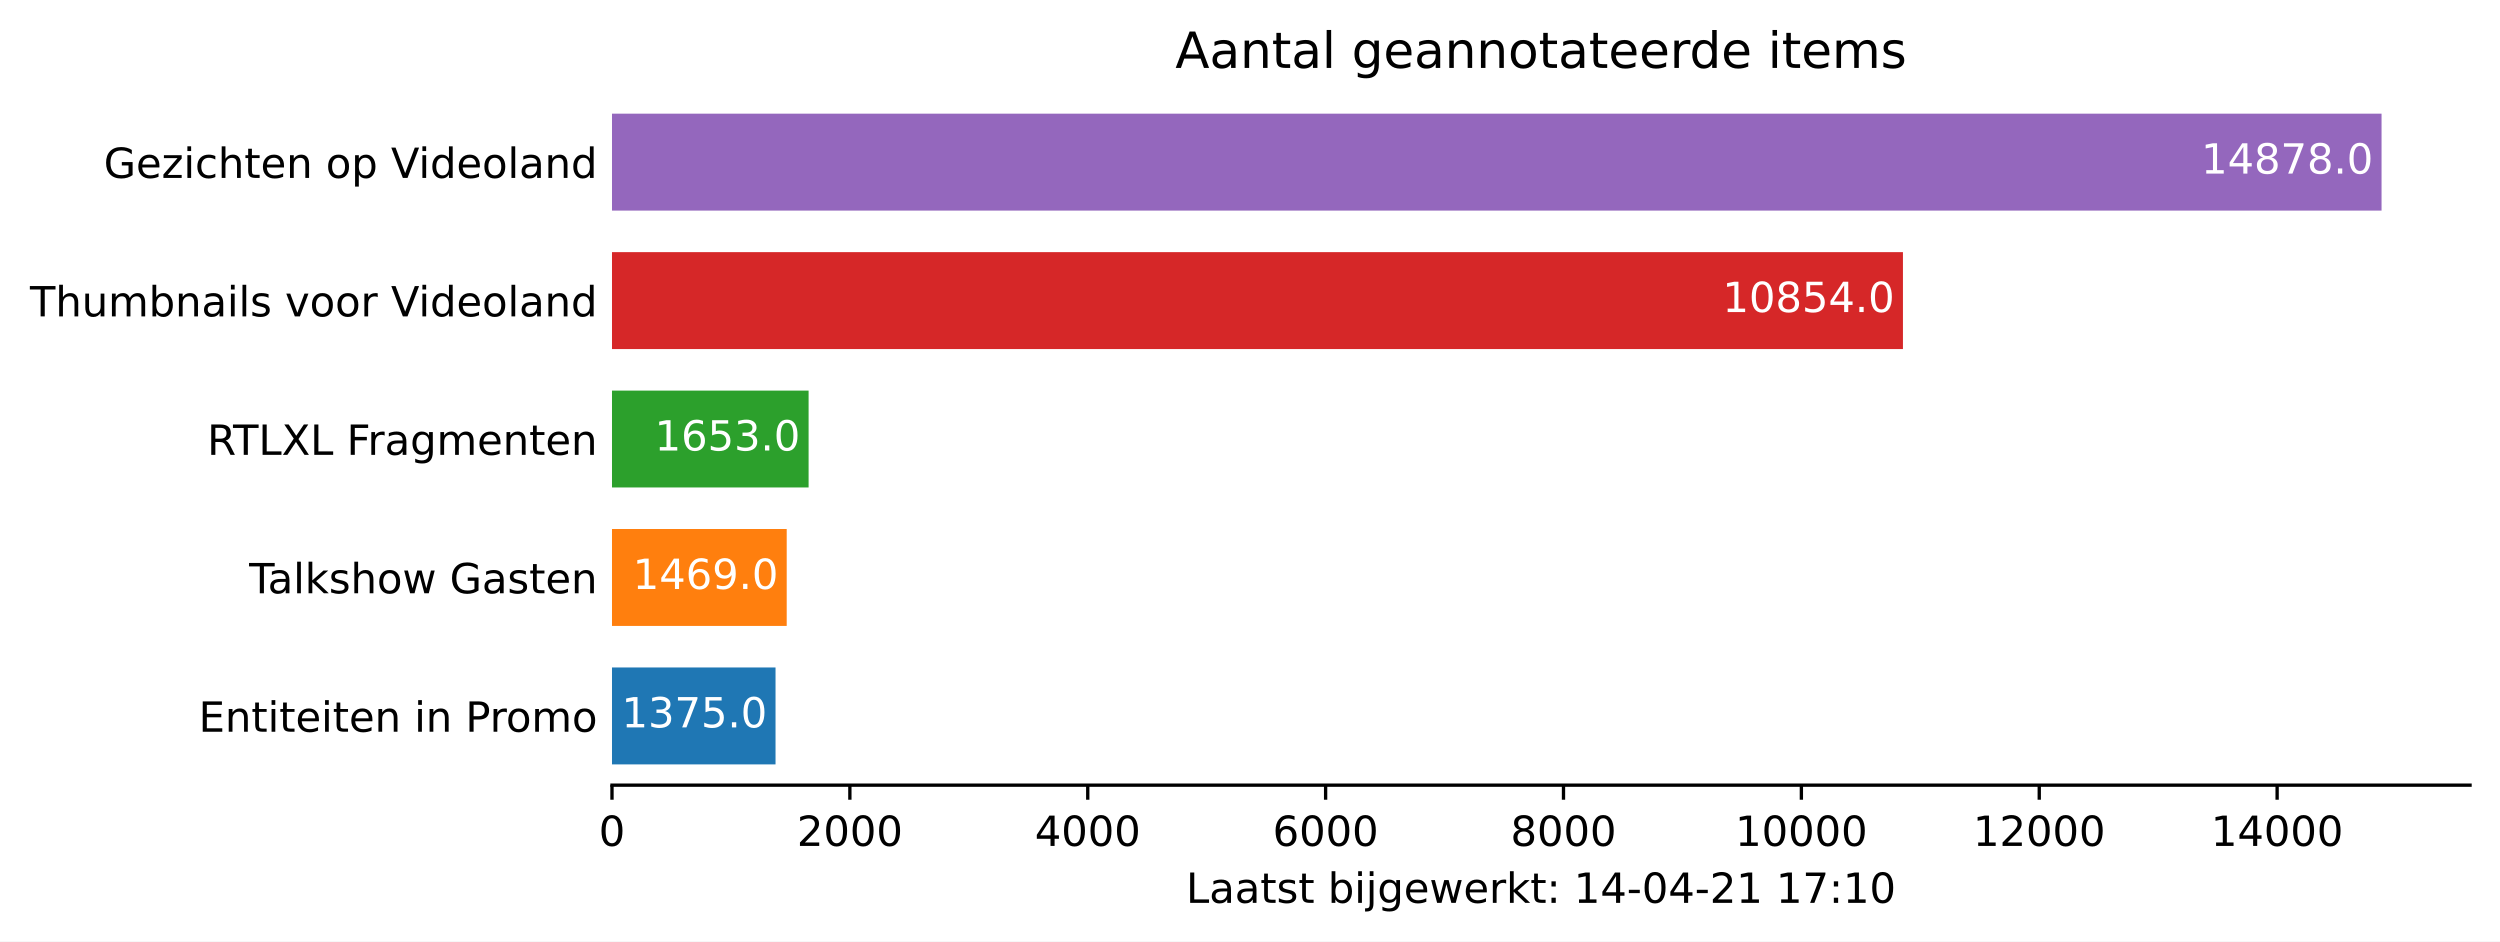
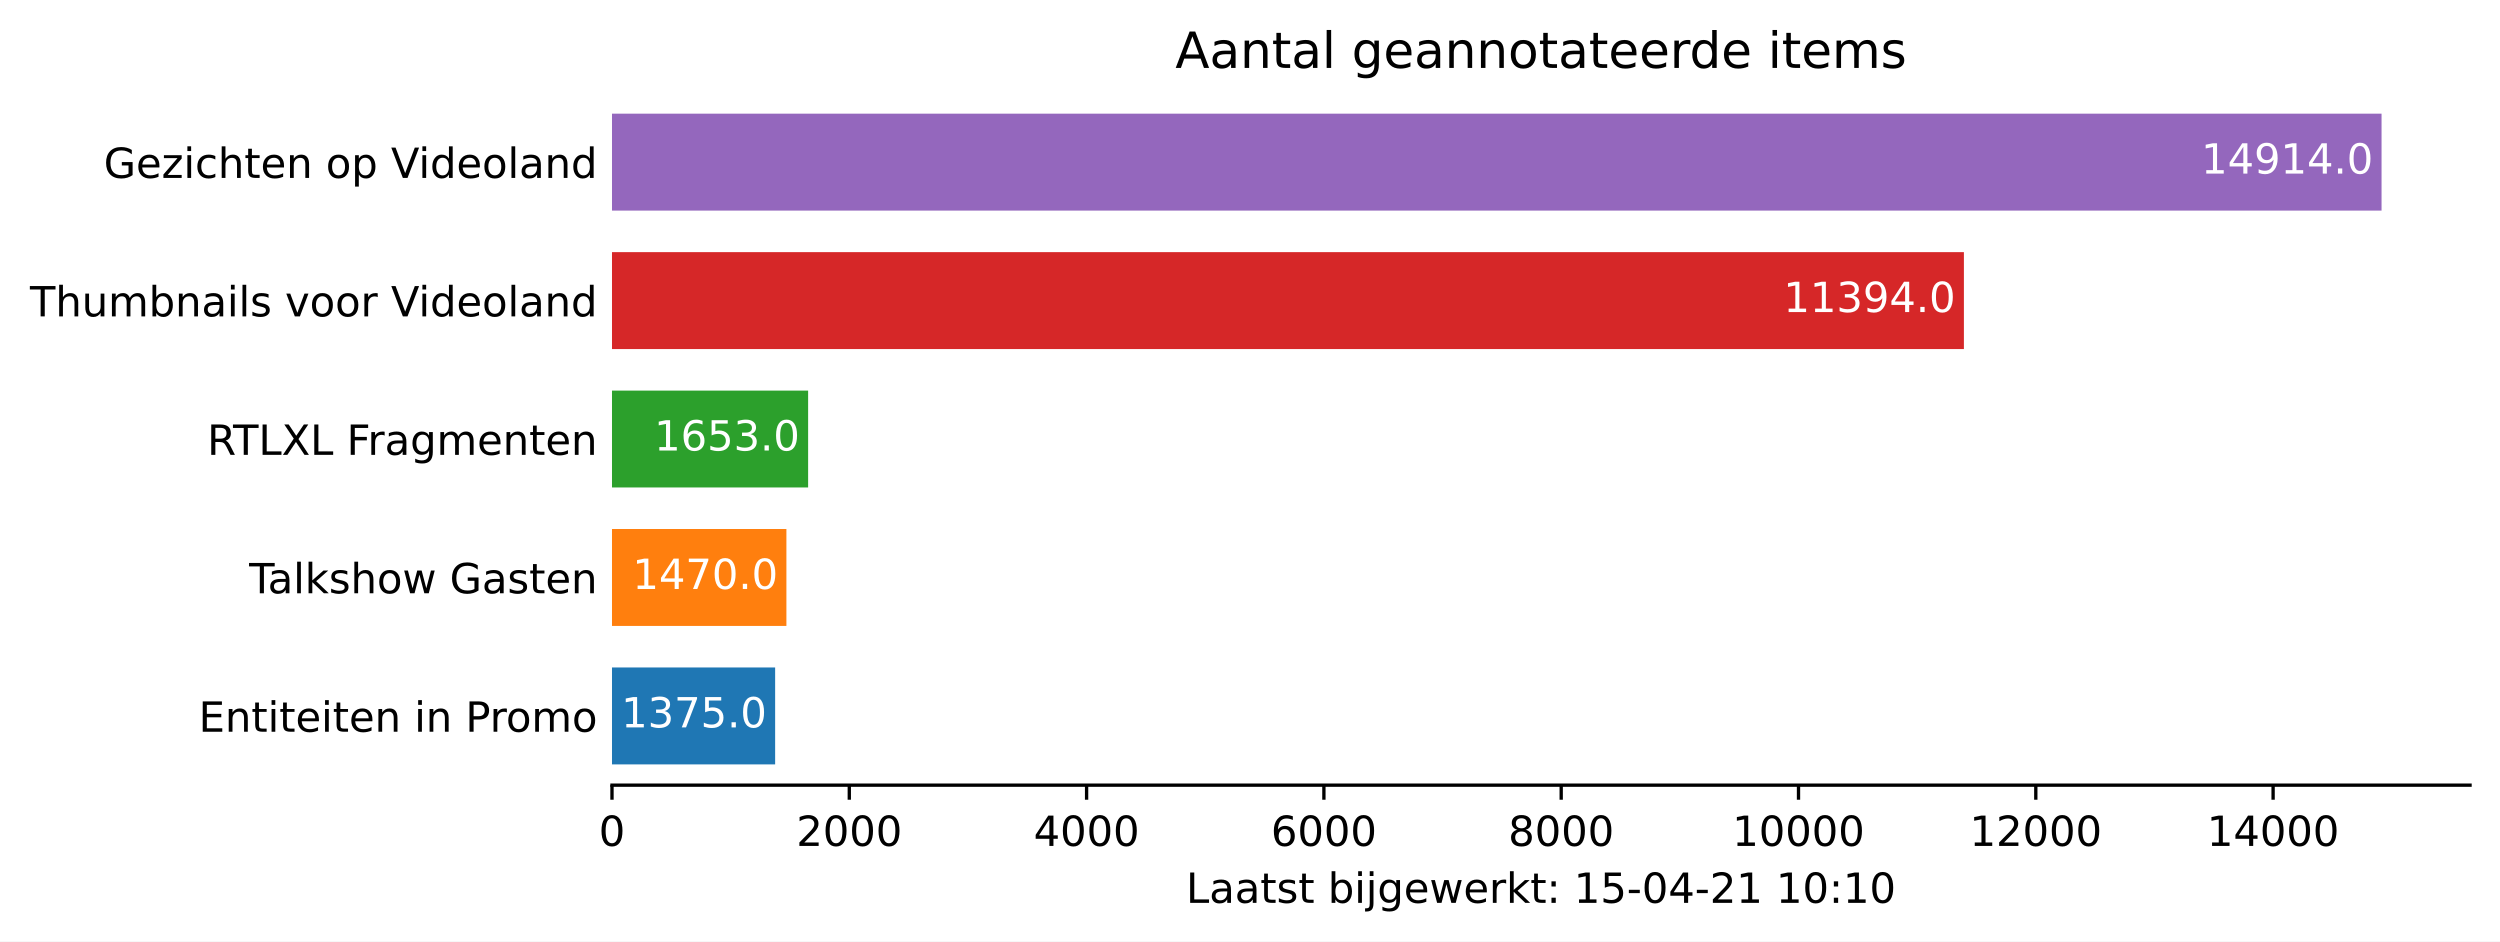
<svg xmlns="http://www.w3.org/2000/svg" xmlns:xlink="http://www.w3.org/1999/xlink" height="226.194pt" version="1.1" viewBox="0 0 600.633 226.194" width="600.633pt">
  <defs>
    <style type="text/css">*{stroke-linecap:butt;stroke-linejoin:round;}</style>
  </defs>
  <g id="figure_1">
    <g id="patch_1">
      <path d="M 0 226.194  L 600.633 226.194  L 600.633 0  L 0 0  z " style="fill:#ffffff;" />
    </g>
    <g id="axes_1">
      <g id="patch_2">
        <path d="M 147.033 188.638  L 593.433 188.638  L 593.433 22.318  L 147.033 22.318  z " style="fill:#ffffff;" />
      </g>
      <g id="patch_3">
-         <path clip-path="url(#p21ecd8b8d4)" d="M 147.033 183.649  L 186.324 183.649  L 186.324 160.364  L 147.033 160.364  z " style="fill:#1f77b4;" />
+         <path clip-path="url(#pf806c09d42)" d="M 147.033 183.649  L 186.229 183.649  L 186.229 160.364  L 147.033 160.364  z " style="fill:#1f77b4;" />
      </g>
      <g id="patch_4">
-         <path clip-path="url(#p21ecd8b8d4)" d="M 147.033 150.385  L 189.01 150.385  L 189.01 127.1  L 147.033 127.1  z " style="fill:#ff7f0e;" />
+         <path clip-path="url(#pf806c09d42)" d="M 147.033 150.385  L 188.937 150.385  L 188.937 127.1  L 147.033 127.1  z " style="fill:#ff7f0e;" />
      </g>
      <g id="patch_5">
-         <path clip-path="url(#p21ecd8b8d4)" d="M 147.033 117.121  L 194.268 117.121  L 194.268 93.836  L 147.033 93.836  z " style="fill:#2ca02c;" />
+         <path clip-path="url(#pf806c09d42)" d="M 147.033 117.121  L 194.154 117.121  L 194.154 93.836  L 147.033 93.836  z " style="fill:#2ca02c;" />
      </g>
      <g id="patch_6">
-         <path clip-path="url(#p21ecd8b8d4)" d="M 147.033 83.857  L 457.189 83.857  L 457.189 60.572  L 147.033 60.572  z " style="fill:#d62728;" />
+         <path clip-path="url(#pf806c09d42)" d="M 147.033 83.857  L 471.834 83.857  L 471.834 60.572  L 147.033 60.572  z " style="fill:#d62728;" />
      </g>
      <g id="patch_7">
-         <path clip-path="url(#p21ecd8b8d4)" d="M 147.033 50.593  L 572.176 50.593  L 572.176 27.308  L 147.033 27.308  z " style="fill:#9467bd;" />
+         <path clip-path="url(#pf806c09d42)" d="M 147.033 50.593  L 572.176 50.593  L 572.176 27.308  L 147.033 27.308  z " style="fill:#9467bd;" />
      </g>
      <g id="matplotlib.axis_1">
        <g id="xtick_1">
          <g id="line2d_1">
            <defs>
-               <path d="M 0 0  L 0 3.5  " id="m83a6c40f41" style="stroke:#000000;stroke-width:0.8;" />
+               <path d="M 0 0  L 0 3.5  " id="m2cb1a2b29f" style="stroke:#000000;stroke-width:0.8;" />
            </defs>
            <g>
-               <use style="stroke:#000000;stroke-width:0.8;" x="147.033" xlink:href="#m83a6c40f41" y="188.638" />
+               <use style="stroke:#000000;stroke-width:0.8;" x="147.033" xlink:href="#m2cb1a2b29f" y="188.638" />
            </g>
          </g>
          <g id="text_1">
            <g transform="translate(143.8516 203.2366)scale(0.1 -0.1)">
              <defs>
                <path d="M 2034 4250  Q 1547 4250 1301 3770  Q 1056 3291 1056 2328  Q 1056 1369 1301 889  Q 1547 409 2034 409  Q 2525 409 2770 889  Q 3016 1369 3016 2328  Q 3016 3291 2770 3770  Q 2525 4250 2034 4250  z M 2034 4750  Q 2819 4750 3233 4129  Q 3647 3509 3647 2328  Q 3647 1150 3233 529  Q 2819 -91 2034 -91  Q 1250 -91 836 529  Q 422 1150 422 2328  Q 422 3509 836 4129  Q 1250 4750 2034 4750  z " id="DejaVuSans-30" transform="scale(0.015625)" />
              </defs>
              <use xlink:href="#DejaVuSans-30" />
            </g>
          </g>
        </g>
        <g id="xtick_2">
          <g id="line2d_2">
            <g>
-               <use style="stroke:#000000;stroke-width:0.8;" x="204.183" xlink:href="#m83a6c40f41" y="188.638" />
+               <use style="stroke:#000000;stroke-width:0.8;" x="204.045" xlink:href="#m2cb1a2b29f" y="188.638" />
            </g>
          </g>
          <g id="text_2">
-             <g transform="translate(191.4584 203.2366)scale(0.1 -0.1)">
+             <g transform="translate(191.3204 203.2366)scale(0.1 -0.1)">
              <defs>
                <path d="M 1228 531  L 3431 531  L 3431 0  L 469 0  L 469 531  Q 828 903 1448 1529  Q 2069 2156 2228 2338  Q 2531 2678 2651 2914  Q 2772 3150 2772 3378  Q 2772 3750 2511 3984  Q 2250 4219 1831 4219  Q 1534 4219 1204 4116  Q 875 4013 500 3803  L 500 4441  Q 881 4594 1212 4672  Q 1544 4750 1819 4750  Q 2544 4750 2975 4387  Q 3406 4025 3406 3419  Q 3406 3131 3298 2873  Q 3191 2616 2906 2266  Q 2828 2175 2409 1742  Q 1991 1309 1228 531  z " id="DejaVuSans-32" transform="scale(0.015625)" />
              </defs>
              <use xlink:href="#DejaVuSans-32" />
              <use x="63.623" xlink:href="#DejaVuSans-30" />
              <use x="127.246" xlink:href="#DejaVuSans-30" />
              <use x="190.869" xlink:href="#DejaVuSans-30" />
            </g>
          </g>
        </g>
        <g id="xtick_3">
          <g id="line2d_3">
            <g>
-               <use style="stroke:#000000;stroke-width:0.8;" x="261.334" xlink:href="#m83a6c40f41" y="188.638" />
+               <use style="stroke:#000000;stroke-width:0.8;" x="261.058" xlink:href="#m2cb1a2b29f" y="188.638" />
            </g>
          </g>
          <g id="text_3">
-             <g transform="translate(248.6089 203.2366)scale(0.1 -0.1)">
+             <g transform="translate(248.333 203.2366)scale(0.1 -0.1)">
              <defs>
                <path d="M 2419 4116  L 825 1625  L 2419 1625  L 2419 4116  z M 2253 4666  L 3047 4666  L 3047 1625  L 3713 1625  L 3713 1100  L 3047 1100  L 3047 0  L 2419 0  L 2419 1100  L 313 1100  L 313 1709  L 2253 4666  z " id="DejaVuSans-34" transform="scale(0.015625)" />
              </defs>
              <use xlink:href="#DejaVuSans-34" />
              <use x="63.623" xlink:href="#DejaVuSans-30" />
              <use x="127.246" xlink:href="#DejaVuSans-30" />
              <use x="190.869" xlink:href="#DejaVuSans-30" />
            </g>
          </g>
        </g>
        <g id="xtick_4">
          <g id="line2d_4">
            <g>
-               <use style="stroke:#000000;stroke-width:0.8;" x="318.484" xlink:href="#m83a6c40f41" y="188.638" />
+               <use style="stroke:#000000;stroke-width:0.8;" x="318.071" xlink:href="#m2cb1a2b29f" y="188.638" />
            </g>
          </g>
          <g id="text_4">
-             <g transform="translate(305.7594 203.2366)scale(0.1 -0.1)">
+             <g transform="translate(305.3456 203.2366)scale(0.1 -0.1)">
              <defs>
                <path d="M 2113 2584  Q 1688 2584 1439 2293  Q 1191 2003 1191 1497  Q 1191 994 1439 701  Q 1688 409 2113 409  Q 2538 409 2786 701  Q 3034 994 3034 1497  Q 3034 2003 2786 2293  Q 2538 2584 2113 2584  z M 3366 4563  L 3366 3988  Q 3128 4100 2886 4159  Q 2644 4219 2406 4219  Q 1781 4219 1451 3797  Q 1122 3375 1075 2522  Q 1259 2794 1537 2939  Q 1816 3084 2150 3084  Q 2853 3084 3261 2657  Q 3669 2231 3669 1497  Q 3669 778 3244 343  Q 2819 -91 2113 -91  Q 1303 -91 875 529  Q 447 1150 447 2328  Q 447 3434 972 4092  Q 1497 4750 2381 4750  Q 2619 4750 2861 4703  Q 3103 4656 3366 4563  z " id="DejaVuSans-36" transform="scale(0.015625)" />
              </defs>
              <use xlink:href="#DejaVuSans-36" />
              <use x="63.623" xlink:href="#DejaVuSans-30" />
              <use x="127.246" xlink:href="#DejaVuSans-30" />
              <use x="190.869" xlink:href="#DejaVuSans-30" />
            </g>
          </g>
        </g>
        <g id="xtick_5">
          <g id="line2d_5">
            <g>
-               <use style="stroke:#000000;stroke-width:0.8;" x="375.635" xlink:href="#m83a6c40f41" y="188.638" />
+               <use style="stroke:#000000;stroke-width:0.8;" x="375.083" xlink:href="#m2cb1a2b29f" y="188.638" />
            </g>
          </g>
          <g id="text_5">
-             <g transform="translate(362.91 203.2366)scale(0.1 -0.1)">
+             <g transform="translate(362.3582 203.2366)scale(0.1 -0.1)">
              <defs>
                <path d="M 2034 2216  Q 1584 2216 1326 1975  Q 1069 1734 1069 1313  Q 1069 891 1326 650  Q 1584 409 2034 409  Q 2484 409 2743 651  Q 3003 894 3003 1313  Q 3003 1734 2745 1975  Q 2488 2216 2034 2216  z M 1403 2484  Q 997 2584 770 2862  Q 544 3141 544 3541  Q 544 4100 942 4425  Q 1341 4750 2034 4750  Q 2731 4750 3128 4425  Q 3525 4100 3525 3541  Q 3525 3141 3298 2862  Q 3072 2584 2669 2484  Q 3125 2378 3379 2068  Q 3634 1759 3634 1313  Q 3634 634 3220 271  Q 2806 -91 2034 -91  Q 1263 -91 848 271  Q 434 634 434 1313  Q 434 1759 690 2068  Q 947 2378 1403 2484  z M 1172 3481  Q 1172 3119 1398 2916  Q 1625 2713 2034 2713  Q 2441 2713 2670 2916  Q 2900 3119 2900 3481  Q 2900 3844 2670 4047  Q 2441 4250 2034 4250  Q 1625 4250 1398 4047  Q 1172 3844 1172 3481  z " id="DejaVuSans-38" transform="scale(0.015625)" />
              </defs>
              <use xlink:href="#DejaVuSans-38" />
              <use x="63.623" xlink:href="#DejaVuSans-30" />
              <use x="127.246" xlink:href="#DejaVuSans-30" />
              <use x="190.869" xlink:href="#DejaVuSans-30" />
            </g>
          </g>
        </g>
        <g id="xtick_6">
          <g id="line2d_6">
            <g>
-               <use style="stroke:#000000;stroke-width:0.8;" x="432.786" xlink:href="#m83a6c40f41" y="188.638" />
+               <use style="stroke:#000000;stroke-width:0.8;" x="432.096" xlink:href="#m2cb1a2b29f" y="188.638" />
            </g>
          </g>
          <g id="text_6">
-             <g transform="translate(416.8793 203.2366)scale(0.1 -0.1)">
+             <g transform="translate(416.1895 203.2366)scale(0.1 -0.1)">
              <defs>
                <path d="M 794 531  L 1825 531  L 1825 4091  L 703 3866  L 703 4441  L 1819 4666  L 2450 4666  L 2450 531  L 3481 531  L 3481 0  L 794 0  L 794 531  z " id="DejaVuSans-31" transform="scale(0.015625)" />
              </defs>
              <use xlink:href="#DejaVuSans-31" />
              <use x="63.623" xlink:href="#DejaVuSans-30" />
              <use x="127.246" xlink:href="#DejaVuSans-30" />
              <use x="190.869" xlink:href="#DejaVuSans-30" />
              <use x="254.492" xlink:href="#DejaVuSans-30" />
            </g>
          </g>
        </g>
        <g id="xtick_7">
          <g id="line2d_7">
            <g>
-               <use style="stroke:#000000;stroke-width:0.8;" x="489.936" xlink:href="#m83a6c40f41" y="188.638" />
+               <use style="stroke:#000000;stroke-width:0.8;" x="489.108" xlink:href="#m2cb1a2b29f" y="188.638" />
            </g>
          </g>
          <g id="text_7">
-             <g transform="translate(474.0298 203.2366)scale(0.1 -0.1)">
+             <g transform="translate(473.2021 203.2366)scale(0.1 -0.1)">
              <use xlink:href="#DejaVuSans-31" />
              <use x="63.623" xlink:href="#DejaVuSans-32" />
              <use x="127.246" xlink:href="#DejaVuSans-30" />
              <use x="190.869" xlink:href="#DejaVuSans-30" />
              <use x="254.492" xlink:href="#DejaVuSans-30" />
            </g>
          </g>
        </g>
        <g id="xtick_8">
          <g id="line2d_8">
            <g>
-               <use style="stroke:#000000;stroke-width:0.8;" x="547.087" xlink:href="#m83a6c40f41" y="188.638" />
+               <use style="stroke:#000000;stroke-width:0.8;" x="546.121" xlink:href="#m2cb1a2b29f" y="188.638" />
            </g>
          </g>
          <g id="text_8">
-             <g transform="translate(531.1803 203.2366)scale(0.1 -0.1)">
+             <g transform="translate(530.2147 203.2366)scale(0.1 -0.1)">
              <use xlink:href="#DejaVuSans-31" />
              <use x="63.623" xlink:href="#DejaVuSans-34" />
              <use x="127.246" xlink:href="#DejaVuSans-30" />
              <use x="190.869" xlink:href="#DejaVuSans-30" />
              <use x="254.492" xlink:href="#DejaVuSans-30" />
            </g>
          </g>
        </g>
        <g id="text_9">
          <g transform="translate(284.9578 216.9147)scale(0.1 -0.1)">
            <defs>
              <path d="M 628 4666  L 1259 4666  L 1259 531  L 3531 531  L 3531 0  L 628 0  L 628 4666  z " id="DejaVuSans-4c" transform="scale(0.015625)" />
              <path d="M 2194 1759  Q 1497 1759 1228 1600  Q 959 1441 959 1056  Q 959 750 1161 570  Q 1363 391 1709 391  Q 2188 391 2477 730  Q 2766 1069 2766 1631  L 2766 1759  L 2194 1759  z M 3341 1997  L 3341 0  L 2766 0  L 2766 531  Q 2569 213 2275 61  Q 1981 -91 1556 -91  Q 1019 -91 701 211  Q 384 513 384 1019  Q 384 1609 779 1909  Q 1175 2209 1959 2209  L 2766 2209  L 2766 2266  Q 2766 2663 2505 2880  Q 2244 3097 1772 3097  Q 1472 3097 1187 3025  Q 903 2953 641 2809  L 641 3341  Q 956 3463 1253 3523  Q 1550 3584 1831 3584  Q 2591 3584 2966 3190  Q 3341 2797 3341 1997  z " id="DejaVuSans-61" transform="scale(0.015625)" />
              <path d="M 1172 4494  L 1172 3500  L 2356 3500  L 2356 3053  L 1172 3053  L 1172 1153  Q 1172 725 1289 603  Q 1406 481 1766 481  L 2356 481  L 2356 0  L 1766 0  Q 1100 0 847 248  Q 594 497 594 1153  L 594 3053  L 172 3053  L 172 3500  L 594 3500  L 594 4494  L 1172 4494  z " id="DejaVuSans-74" transform="scale(0.015625)" />
              <path d="M 2834 3397  L 2834 2853  Q 2591 2978 2328 3040  Q 2066 3103 1784 3103  Q 1356 3103 1142 2972  Q 928 2841 928 2578  Q 928 2378 1081 2264  Q 1234 2150 1697 2047  L 1894 2003  Q 2506 1872 2764 1633  Q 3022 1394 3022 966  Q 3022 478 2636 193  Q 2250 -91 1575 -91  Q 1294 -91 989 -36  Q 684 19 347 128  L 347 722  Q 666 556 975 473  Q 1284 391 1588 391  Q 1994 391 2212 530  Q 2431 669 2431 922  Q 2431 1156 2273 1281  Q 2116 1406 1581 1522  L 1381 1569  Q 847 1681 609 1914  Q 372 2147 372 2553  Q 372 3047 722 3315  Q 1072 3584 1716 3584  Q 2034 3584 2315 3537  Q 2597 3491 2834 3397  z " id="DejaVuSans-73" transform="scale(0.015625)" />
              <path id="DejaVuSans-20" transform="scale(0.015625)" />
              <path d="M 3116 1747  Q 3116 2381 2855 2742  Q 2594 3103 2138 3103  Q 1681 3103 1420 2742  Q 1159 2381 1159 1747  Q 1159 1113 1420 752  Q 1681 391 2138 391  Q 2594 391 2855 752  Q 3116 1113 3116 1747  z M 1159 2969  Q 1341 3281 1617 3432  Q 1894 3584 2278 3584  Q 2916 3584 3314 3078  Q 3713 2572 3713 1747  Q 3713 922 3314 415  Q 2916 -91 2278 -91  Q 1894 -91 1617 61  Q 1341 213 1159 525  L 1159 0  L 581 0  L 581 4863  L 1159 4863  L 1159 2969  z " id="DejaVuSans-62" transform="scale(0.015625)" />
              <path d="M 603 3500  L 1178 3500  L 1178 0  L 603 0  L 603 3500  z M 603 4863  L 1178 4863  L 1178 4134  L 603 4134  L 603 4863  z " id="DejaVuSans-69" transform="scale(0.015625)" />
              <path d="M 603 3500  L 1178 3500  L 1178 -63  Q 1178 -731 923 -1031  Q 669 -1331 103 -1331  L -116 -1331  L -116 -844  L 38 -844  Q 366 -844 484 -692  Q 603 -541 603 -63  L 603 3500  z M 603 4863  L 1178 4863  L 1178 4134  L 603 4134  L 603 4863  z " id="DejaVuSans-6a" transform="scale(0.015625)" />
              <path d="M 2906 1791  Q 2906 2416 2648 2759  Q 2391 3103 1925 3103  Q 1463 3103 1205 2759  Q 947 2416 947 1791  Q 947 1169 1205 825  Q 1463 481 1925 481  Q 2391 481 2648 825  Q 2906 1169 2906 1791  z M 3481 434  Q 3481 -459 3084 -895  Q 2688 -1331 1869 -1331  Q 1566 -1331 1297 -1286  Q 1028 -1241 775 -1147  L 775 -588  Q 1028 -725 1275 -790  Q 1522 -856 1778 -856  Q 2344 -856 2625 -561  Q 2906 -266 2906 331  L 2906 616  Q 2728 306 2450 153  Q 2172 0 1784 0  Q 1141 0 747 490  Q 353 981 353 1791  Q 353 2603 747 3093  Q 1141 3584 1784 3584  Q 2172 3584 2450 3431  Q 2728 3278 2906 2969  L 2906 3500  L 3481 3500  L 3481 434  z " id="DejaVuSans-67" transform="scale(0.015625)" />
              <path d="M 3597 1894  L 3597 1613  L 953 1613  Q 991 1019 1311 708  Q 1631 397 2203 397  Q 2534 397 2845 478  Q 3156 559 3463 722  L 3463 178  Q 3153 47 2828 -22  Q 2503 -91 2169 -91  Q 1331 -91 842 396  Q 353 884 353 1716  Q 353 2575 817 3079  Q 1281 3584 2069 3584  Q 2775 3584 3186 3129  Q 3597 2675 3597 1894  z M 3022 2063  Q 3016 2534 2758 2815  Q 2500 3097 2075 3097  Q 1594 3097 1305 2825  Q 1016 2553 972 2059  L 3022 2063  z " id="DejaVuSans-65" transform="scale(0.015625)" />
              <path d="M 269 3500  L 844 3500  L 1563 769  L 2278 3500  L 2956 3500  L 3675 769  L 4391 3500  L 4966 3500  L 4050 0  L 3372 0  L 2619 2869  L 1863 0  L 1184 0  L 269 3500  z " id="DejaVuSans-77" transform="scale(0.015625)" />
              <path d="M 2631 2963  Q 2534 3019 2420 3045  Q 2306 3072 2169 3072  Q 1681 3072 1420 2755  Q 1159 2438 1159 1844  L 1159 0  L 581 0  L 581 3500  L 1159 3500  L 1159 2956  Q 1341 3275 1631 3429  Q 1922 3584 2338 3584  Q 2397 3584 2469 3576  Q 2541 3569 2628 3553  L 2631 2963  z " id="DejaVuSans-72" transform="scale(0.015625)" />
              <path d="M 581 4863  L 1159 4863  L 1159 1991  L 2875 3500  L 3609 3500  L 1753 1863  L 3688 0  L 2938 0  L 1159 1709  L 1159 0  L 581 0  L 581 4863  z " id="DejaVuSans-6b" transform="scale(0.015625)" />
              <path d="M 750 794  L 1409 794  L 1409 0  L 750 0  L 750 794  z M 750 3309  L 1409 3309  L 1409 2516  L 750 2516  L 750 3309  z " id="DejaVuSans-3a" transform="scale(0.015625)" />
+               <path d="M 691 4666  L 3169 4666  L 3169 4134  L 1269 4134  L 1269 2991  Q 1406 3038 1543 3061  Q 1681 3084 1819 3084  Q 2600 3084 3056 2656  Q 3513 2228 3513 1497  Q 3513 744 3044 326  Q 2575 -91 1722 -91  Q 1428 -91 1123 -41  Q 819 9 494 109  L 494 744  Q 775 591 1075 516  Q 1375 441 1709 441  Q 2250 441 2565 725  Q 2881 1009 2881 1497  Q 2881 1984 2565 2268  Q 2250 2553 1709 2553  Q 1456 2553 1204 2497  Q 953 2441 691 2322  L 691 4666  z " id="DejaVuSans-35" transform="scale(0.015625)" />
              <path d="M 313 2009  L 1997 2009  L 1997 1497  L 313 1497  L 313 2009  z " id="DejaVuSans-2d" transform="scale(0.015625)" />
-               <path d="M 525 4666  L 3525 4666  L 3525 4397  L 1831 0  L 1172 0  L 2766 4134  L 525 4134  L 525 4666  z " id="DejaVuSans-37" transform="scale(0.015625)" />
            </defs>
            <use xlink:href="#DejaVuSans-4c" />
            <use x="55.713" xlink:href="#DejaVuSans-61" />
            <use x="116.992" xlink:href="#DejaVuSans-61" />
            <use x="178.271" xlink:href="#DejaVuSans-74" />
            <use x="217.48" xlink:href="#DejaVuSans-73" />
            <use x="269.58" xlink:href="#DejaVuSans-74" />
            <use x="308.789" xlink:href="#DejaVuSans-20" />
            <use x="340.576" xlink:href="#DejaVuSans-62" />
            <use x="404.053" xlink:href="#DejaVuSans-69" />
            <use x="431.836" xlink:href="#DejaVuSans-6a" />
            <use x="459.619" xlink:href="#DejaVuSans-67" />
            <use x="523.096" xlink:href="#DejaVuSans-65" />
            <use x="584.619" xlink:href="#DejaVuSans-77" />
            <use x="666.406" xlink:href="#DejaVuSans-65" />
            <use x="727.93" xlink:href="#DejaVuSans-72" />
            <use x="769.043" xlink:href="#DejaVuSans-6b" />
            <use x="826.953" xlink:href="#DejaVuSans-74" />
            <use x="866.162" xlink:href="#DejaVuSans-3a" />
            <use x="899.854" xlink:href="#DejaVuSans-20" />
            <use x="931.641" xlink:href="#DejaVuSans-31" />
-             <use x="995.264" xlink:href="#DejaVuSans-34" />
+             <use x="995.264" xlink:href="#DejaVuSans-35" />
            <use x="1058.887" xlink:href="#DejaVuSans-2d" />
            <use x="1094.971" xlink:href="#DejaVuSans-30" />
            <use x="1158.594" xlink:href="#DejaVuSans-34" />
            <use x="1222.217" xlink:href="#DejaVuSans-2d" />
            <use x="1258.301" xlink:href="#DejaVuSans-32" />
            <use x="1321.924" xlink:href="#DejaVuSans-31" />
            <use x="1385.547" xlink:href="#DejaVuSans-20" />
            <use x="1417.334" xlink:href="#DejaVuSans-31" />
-             <use x="1480.957" xlink:href="#DejaVuSans-37" />
+             <use x="1480.957" xlink:href="#DejaVuSans-30" />
            <use x="1544.58" xlink:href="#DejaVuSans-3a" />
            <use x="1578.271" xlink:href="#DejaVuSans-31" />
            <use x="1641.895" xlink:href="#DejaVuSans-30" />
          </g>
        </g>
      </g>
      <g id="matplotlib.axis_2">
        <g id="ytick_1">
          <g id="line2d_9" />
          <g id="text_10">
            <g transform="translate(47.725 175.8053)scale(0.1 -0.1)">
              <defs>
                <path d="M 628 4666  L 3578 4666  L 3578 4134  L 1259 4134  L 1259 2753  L 3481 2753  L 3481 2222  L 1259 2222  L 1259 531  L 3634 531  L 3634 0  L 628 0  L 628 4666  z " id="DejaVuSans-45" transform="scale(0.015625)" />
                <path d="M 3513 2113  L 3513 0  L 2938 0  L 2938 2094  Q 2938 2591 2744 2837  Q 2550 3084 2163 3084  Q 1697 3084 1428 2787  Q 1159 2491 1159 1978  L 1159 0  L 581 0  L 581 3500  L 1159 3500  L 1159 2956  Q 1366 3272 1645 3428  Q 1925 3584 2291 3584  Q 2894 3584 3203 3211  Q 3513 2838 3513 2113  z " id="DejaVuSans-6e" transform="scale(0.015625)" />
                <path d="M 1259 4147  L 1259 2394  L 2053 2394  Q 2494 2394 2734 2622  Q 2975 2850 2975 3272  Q 2975 3691 2734 3919  Q 2494 4147 2053 4147  L 1259 4147  z M 628 4666  L 2053 4666  Q 2838 4666 3239 4311  Q 3641 3956 3641 3272  Q 3641 2581 3239 2228  Q 2838 1875 2053 1875  L 1259 1875  L 1259 0  L 628 0  L 628 4666  z " id="DejaVuSans-50" transform="scale(0.015625)" />
                <path d="M 1959 3097  Q 1497 3097 1228 2736  Q 959 2375 959 1747  Q 959 1119 1226 758  Q 1494 397 1959 397  Q 2419 397 2687 759  Q 2956 1122 2956 1747  Q 2956 2369 2687 2733  Q 2419 3097 1959 3097  z M 1959 3584  Q 2709 3584 3137 3096  Q 3566 2609 3566 1747  Q 3566 888 3137 398  Q 2709 -91 1959 -91  Q 1206 -91 779 398  Q 353 888 353 1747  Q 353 2609 779 3096  Q 1206 3584 1959 3584  z " id="DejaVuSans-6f" transform="scale(0.015625)" />
                <path d="M 3328 2828  Q 3544 3216 3844 3400  Q 4144 3584 4550 3584  Q 5097 3584 5394 3201  Q 5691 2819 5691 2113  L 5691 0  L 5113 0  L 5113 2094  Q 5113 2597 4934 2840  Q 4756 3084 4391 3084  Q 3944 3084 3684 2787  Q 3425 2491 3425 1978  L 3425 0  L 2847 0  L 2847 2094  Q 2847 2600 2669 2842  Q 2491 3084 2119 3084  Q 1678 3084 1418 2786  Q 1159 2488 1159 1978  L 1159 0  L 581 0  L 581 3500  L 1159 3500  L 1159 2956  Q 1356 3278 1631 3431  Q 1906 3584 2284 3584  Q 2666 3584 2933 3390  Q 3200 3197 3328 2828  z " id="DejaVuSans-6d" transform="scale(0.015625)" />
              </defs>
              <use xlink:href="#DejaVuSans-45" />
              <use x="63.184" xlink:href="#DejaVuSans-6e" />
              <use x="126.562" xlink:href="#DejaVuSans-74" />
              <use x="165.771" xlink:href="#DejaVuSans-69" />
              <use x="193.555" xlink:href="#DejaVuSans-74" />
              <use x="232.764" xlink:href="#DejaVuSans-65" />
              <use x="294.287" xlink:href="#DejaVuSans-69" />
              <use x="322.07" xlink:href="#DejaVuSans-74" />
              <use x="361.279" xlink:href="#DejaVuSans-65" />
              <use x="422.803" xlink:href="#DejaVuSans-6e" />
              <use x="486.182" xlink:href="#DejaVuSans-20" />
              <use x="517.969" xlink:href="#DejaVuSans-69" />
              <use x="545.752" xlink:href="#DejaVuSans-6e" />
              <use x="609.131" xlink:href="#DejaVuSans-20" />
              <use x="640.918" xlink:href="#DejaVuSans-50" />
              <use x="699.471" xlink:href="#DejaVuSans-72" />
              <use x="738.334" xlink:href="#DejaVuSans-6f" />
              <use x="799.516" xlink:href="#DejaVuSans-6d" />
              <use x="896.928" xlink:href="#DejaVuSans-6f" />
            </g>
          </g>
        </g>
        <g id="ytick_2">
          <g id="line2d_10" />
          <g id="text_11">
            <g transform="translate(59.85938 142.5413)scale(0.1 -0.1)">
              <defs>
                <path d="M -19 4666  L 3928 4666  L 3928 4134  L 2272 4134  L 2272 0  L 1638 0  L 1638 4134  L -19 4134  L -19 4666  z " id="DejaVuSans-54" transform="scale(0.015625)" />
                <path d="M 603 4863  L 1178 4863  L 1178 0  L 603 0  L 603 4863  z " id="DejaVuSans-6c" transform="scale(0.015625)" />
                <path d="M 3513 2113  L 3513 0  L 2938 0  L 2938 2094  Q 2938 2591 2744 2837  Q 2550 3084 2163 3084  Q 1697 3084 1428 2787  Q 1159 2491 1159 1978  L 1159 0  L 581 0  L 581 4863  L 1159 4863  L 1159 2956  Q 1366 3272 1645 3428  Q 1925 3584 2291 3584  Q 2894 3584 3203 3211  Q 3513 2838 3513 2113  z " id="DejaVuSans-68" transform="scale(0.015625)" />
                <path d="M 3809 666  L 3809 1919  L 2778 1919  L 2778 2438  L 4434 2438  L 4434 434  Q 4069 175 3628 42  Q 3188 -91 2688 -91  Q 1594 -91 976 548  Q 359 1188 359 2328  Q 359 3472 976 4111  Q 1594 4750 2688 4750  Q 3144 4750 3555 4637  Q 3966 4525 4313 4306  L 4313 3634  Q 3963 3931 3569 4081  Q 3175 4231 2741 4231  Q 1884 4231 1454 3753  Q 1025 3275 1025 2328  Q 1025 1384 1454 906  Q 1884 428 2741 428  Q 3075 428 3337 486  Q 3600 544 3809 666  z " id="DejaVuSans-47" transform="scale(0.015625)" />
              </defs>
              <use xlink:href="#DejaVuSans-54" />
              <use x="44.584" xlink:href="#DejaVuSans-61" />
              <use x="105.863" xlink:href="#DejaVuSans-6c" />
              <use x="133.646" xlink:href="#DejaVuSans-6b" />
              <use x="191.557" xlink:href="#DejaVuSans-73" />
              <use x="243.656" xlink:href="#DejaVuSans-68" />
              <use x="307.035" xlink:href="#DejaVuSans-6f" />
              <use x="368.217" xlink:href="#DejaVuSans-77" />
              <use x="450.004" xlink:href="#DejaVuSans-20" />
              <use x="481.791" xlink:href="#DejaVuSans-47" />
              <use x="559.281" xlink:href="#DejaVuSans-61" />
              <use x="620.561" xlink:href="#DejaVuSans-73" />
              <use x="672.66" xlink:href="#DejaVuSans-74" />
              <use x="711.869" xlink:href="#DejaVuSans-65" />
              <use x="773.393" xlink:href="#DejaVuSans-6e" />
            </g>
          </g>
        </g>
        <g id="ytick_3">
          <g id="line2d_11" />
          <g id="text_12">
            <g transform="translate(49.77344 109.2773)scale(0.1 -0.1)">
              <defs>
                <path d="M 2841 2188  Q 3044 2119 3236 1894  Q 3428 1669 3622 1275  L 4263 0  L 3584 0  L 2988 1197  Q 2756 1666 2539 1819  Q 2322 1972 1947 1972  L 1259 1972  L 1259 0  L 628 0  L 628 4666  L 2053 4666  Q 2853 4666 3247 4331  Q 3641 3997 3641 3322  Q 3641 2881 3436 2590  Q 3231 2300 2841 2188  z M 1259 4147  L 1259 2491  L 2053 2491  Q 2509 2491 2742 2702  Q 2975 2913 2975 3322  Q 2975 3731 2742 3939  Q 2509 4147 2053 4147  L 1259 4147  z " id="DejaVuSans-52" transform="scale(0.015625)" />
                <path d="M 403 4666  L 1081 4666  L 2241 2931  L 3406 4666  L 4084 4666  L 2584 2425  L 4184 0  L 3506 0  L 2194 1984  L 872 0  L 191 0  L 1856 2491  L 403 4666  z " id="DejaVuSans-58" transform="scale(0.015625)" />
                <path d="M 628 4666  L 3309 4666  L 3309 4134  L 1259 4134  L 1259 2759  L 3109 2759  L 3109 2228  L 1259 2228  L 1259 0  L 628 0  L 628 4666  z " id="DejaVuSans-46" transform="scale(0.015625)" />
              </defs>
              <use xlink:href="#DejaVuSans-52" />
              <use x="62.232" xlink:href="#DejaVuSans-54" />
              <use x="123.316" xlink:href="#DejaVuSans-4c" />
              <use x="179.029" xlink:href="#DejaVuSans-58" />
              <use x="247.535" xlink:href="#DejaVuSans-4c" />
              <use x="303.248" xlink:href="#DejaVuSans-20" />
              <use x="335.035" xlink:href="#DejaVuSans-46" />
              <use x="385.305" xlink:href="#DejaVuSans-72" />
              <use x="426.418" xlink:href="#DejaVuSans-61" />
              <use x="487.697" xlink:href="#DejaVuSans-67" />
              <use x="551.174" xlink:href="#DejaVuSans-6d" />
              <use x="648.586" xlink:href="#DejaVuSans-65" />
              <use x="710.109" xlink:href="#DejaVuSans-6e" />
              <use x="773.488" xlink:href="#DejaVuSans-74" />
              <use x="812.697" xlink:href="#DejaVuSans-65" />
              <use x="874.221" xlink:href="#DejaVuSans-6e" />
            </g>
          </g>
        </g>
        <g id="ytick_4">
          <g id="line2d_12" />
          <g id="text_13">
            <g transform="translate(7.2 76.01334)scale(0.1 -0.1)">
              <defs>
                <path d="M 544 1381  L 544 3500  L 1119 3500  L 1119 1403  Q 1119 906 1312 657  Q 1506 409 1894 409  Q 2359 409 2629 706  Q 2900 1003 2900 1516  L 2900 3500  L 3475 3500  L 3475 0  L 2900 0  L 2900 538  Q 2691 219 2414 64  Q 2138 -91 1772 -91  Q 1169 -91 856 284  Q 544 659 544 1381  z M 1991 3584  L 1991 3584  z " id="DejaVuSans-75" transform="scale(0.015625)" />
                <path d="M 191 3500  L 800 3500  L 1894 563  L 2988 3500  L 3597 3500  L 2284 0  L 1503 0  L 191 3500  z " id="DejaVuSans-76" transform="scale(0.015625)" />
                <path d="M 1831 0  L 50 4666  L 709 4666  L 2188 738  L 3669 4666  L 4325 4666  L 2547 0  L 1831 0  z " id="DejaVuSans-56" transform="scale(0.015625)" />
                <path d="M 2906 2969  L 2906 4863  L 3481 4863  L 3481 0  L 2906 0  L 2906 525  Q 2725 213 2448 61  Q 2172 -91 1784 -91  Q 1150 -91 751 415  Q 353 922 353 1747  Q 353 2572 751 3078  Q 1150 3584 1784 3584  Q 2172 3584 2448 3432  Q 2725 3281 2906 2969  z M 947 1747  Q 947 1113 1208 752  Q 1469 391 1925 391  Q 2381 391 2643 752  Q 2906 1113 2906 1747  Q 2906 2381 2643 2742  Q 2381 3103 1925 3103  Q 1469 3103 1208 2742  Q 947 2381 947 1747  z " id="DejaVuSans-64" transform="scale(0.015625)" />
              </defs>
              <use xlink:href="#DejaVuSans-54" />
              <use x="61.084" xlink:href="#DejaVuSans-68" />
              <use x="124.463" xlink:href="#DejaVuSans-75" />
              <use x="187.842" xlink:href="#DejaVuSans-6d" />
              <use x="285.254" xlink:href="#DejaVuSans-62" />
              <use x="348.73" xlink:href="#DejaVuSans-6e" />
              <use x="412.109" xlink:href="#DejaVuSans-61" />
              <use x="473.389" xlink:href="#DejaVuSans-69" />
              <use x="501.172" xlink:href="#DejaVuSans-6c" />
              <use x="528.955" xlink:href="#DejaVuSans-73" />
              <use x="581.055" xlink:href="#DejaVuSans-20" />
              <use x="612.842" xlink:href="#DejaVuSans-76" />
              <use x="672.021" xlink:href="#DejaVuSans-6f" />
              <use x="733.203" xlink:href="#DejaVuSans-6f" />
              <use x="794.385" xlink:href="#DejaVuSans-72" />
              <use x="835.498" xlink:href="#DejaVuSans-20" />
              <use x="867.285" xlink:href="#DejaVuSans-56" />
              <use x="933.443" xlink:href="#DejaVuSans-69" />
              <use x="961.227" xlink:href="#DejaVuSans-64" />
              <use x="1024.703" xlink:href="#DejaVuSans-65" />
              <use x="1086.227" xlink:href="#DejaVuSans-6f" />
              <use x="1147.408" xlink:href="#DejaVuSans-6c" />
              <use x="1175.191" xlink:href="#DejaVuSans-61" />
              <use x="1236.471" xlink:href="#DejaVuSans-6e" />
              <use x="1299.85" xlink:href="#DejaVuSans-64" />
            </g>
          </g>
        </g>
        <g id="ytick_5">
          <g id="line2d_13" />
          <g id="text_14">
            <g transform="translate(24.92813 42.74934)scale(0.1 -0.1)">
              <defs>
                <path d="M 353 3500  L 3084 3500  L 3084 2975  L 922 459  L 3084 459  L 3084 0  L 275 0  L 275 525  L 2438 3041  L 353 3041  L 353 3500  z " id="DejaVuSans-7a" transform="scale(0.015625)" />
                <path d="M 3122 3366  L 3122 2828  Q 2878 2963 2633 3030  Q 2388 3097 2138 3097  Q 1578 3097 1268 2742  Q 959 2388 959 1747  Q 959 1106 1268 751  Q 1578 397 2138 397  Q 2388 397 2633 464  Q 2878 531 3122 666  L 3122 134  Q 2881 22 2623 -34  Q 2366 -91 2075 -91  Q 1284 -91 818 406  Q 353 903 353 1747  Q 353 2603 823 3093  Q 1294 3584 2113 3584  Q 2378 3584 2631 3529  Q 2884 3475 3122 3366  z " id="DejaVuSans-63" transform="scale(0.015625)" />
                <path d="M 1159 525  L 1159 -1331  L 581 -1331  L 581 3500  L 1159 3500  L 1159 2969  Q 1341 3281 1617 3432  Q 1894 3584 2278 3584  Q 2916 3584 3314 3078  Q 3713 2572 3713 1747  Q 3713 922 3314 415  Q 2916 -91 2278 -91  Q 1894 -91 1617 61  Q 1341 213 1159 525  z M 3116 1747  Q 3116 2381 2855 2742  Q 2594 3103 2138 3103  Q 1681 3103 1420 2742  Q 1159 2381 1159 1747  Q 1159 1113 1420 752  Q 1681 391 2138 391  Q 2594 391 2855 752  Q 3116 1113 3116 1747  z " id="DejaVuSans-70" transform="scale(0.015625)" />
              </defs>
              <use xlink:href="#DejaVuSans-47" />
              <use x="77.49" xlink:href="#DejaVuSans-65" />
              <use x="139.014" xlink:href="#DejaVuSans-7a" />
              <use x="191.504" xlink:href="#DejaVuSans-69" />
              <use x="219.287" xlink:href="#DejaVuSans-63" />
              <use x="274.268" xlink:href="#DejaVuSans-68" />
              <use x="337.646" xlink:href="#DejaVuSans-74" />
              <use x="376.855" xlink:href="#DejaVuSans-65" />
              <use x="438.379" xlink:href="#DejaVuSans-6e" />
              <use x="501.758" xlink:href="#DejaVuSans-20" />
              <use x="533.545" xlink:href="#DejaVuSans-6f" />
              <use x="594.727" xlink:href="#DejaVuSans-70" />
              <use x="658.203" xlink:href="#DejaVuSans-20" />
              <use x="689.99" xlink:href="#DejaVuSans-56" />
              <use x="756.148" xlink:href="#DejaVuSans-69" />
              <use x="783.932" xlink:href="#DejaVuSans-64" />
              <use x="847.408" xlink:href="#DejaVuSans-65" />
              <use x="908.932" xlink:href="#DejaVuSans-6f" />
              <use x="970.113" xlink:href="#DejaVuSans-6c" />
              <use x="997.896" xlink:href="#DejaVuSans-61" />
              <use x="1059.176" xlink:href="#DejaVuSans-6e" />
              <use x="1122.555" xlink:href="#DejaVuSans-64" />
            </g>
          </g>
        </g>
      </g>
      <g id="patch_8">
        <path d="M 147.033 188.638  L 593.433 188.638  " style="fill:none;stroke:#000000;stroke-linecap:square;stroke-linejoin:miter;stroke-width:0.8;" />
      </g>
      <g id="text_15">
-         <g style="fill:#ffffff;" transform="translate(149.3332 174.7655)scale(0.1 -0.1)">
+         <g style="fill:#ffffff;" transform="translate(149.2383 174.7655)scale(0.1 -0.1)">
          <defs>
            <path d="M 2597 2516  Q 3050 2419 3304 2112  Q 3559 1806 3559 1356  Q 3559 666 3084 287  Q 2609 -91 1734 -91  Q 1441 -91 1130 -33  Q 819 25 488 141  L 488 750  Q 750 597 1062 519  Q 1375 441 1716 441  Q 2309 441 2620 675  Q 2931 909 2931 1356  Q 2931 1769 2642 2001  Q 2353 2234 1838 2234  L 1294 2234  L 1294 2753  L 1863 2753  Q 2328 2753 2575 2939  Q 2822 3125 2822 3475  Q 2822 3834 2567 4026  Q 2313 4219 1838 4219  Q 1578 4219 1281 4162  Q 984 4106 628 3988  L 628 4550  Q 988 4650 1302 4700  Q 1616 4750 1894 4750  Q 2613 4750 3031 4423  Q 3450 4097 3450 3541  Q 3450 3153 3228 2886  Q 3006 2619 2597 2516  z " id="DejaVuSans-33" transform="scale(0.015625)" />
-             <path d="M 691 4666  L 3169 4666  L 3169 4134  L 1269 4134  L 1269 2991  Q 1406 3038 1543 3061  Q 1681 3084 1819 3084  Q 2600 3084 3056 2656  Q 3513 2228 3513 1497  Q 3513 744 3044 326  Q 2575 -91 1722 -91  Q 1428 -91 1123 -41  Q 819 9 494 109  L 494 744  Q 775 591 1075 516  Q 1375 441 1709 441  Q 2250 441 2565 725  Q 2881 1009 2881 1497  Q 2881 1984 2565 2268  Q 2250 2553 1709 2553  Q 1456 2553 1204 2497  Q 953 2441 691 2322  L 691 4666  z " id="DejaVuSans-35" transform="scale(0.015625)" />
+             <path d="M 525 4666  L 3525 4666  L 3525 4397  L 1831 0  L 1172 0  L 2766 4134  L 525 4134  L 525 4666  z " id="DejaVuSans-37" transform="scale(0.015625)" />
            <path d="M 684 794  L 1344 794  L 1344 0  L 684 0  L 684 794  z " id="DejaVuSans-2e" transform="scale(0.015625)" />
          </defs>
          <use xlink:href="#DejaVuSans-31" />
          <use x="63.623" xlink:href="#DejaVuSans-33" />
          <use x="127.246" xlink:href="#DejaVuSans-37" />
          <use x="190.869" xlink:href="#DejaVuSans-35" />
          <use x="254.492" xlink:href="#DejaVuSans-2e" />
          <use x="286.279" xlink:href="#DejaVuSans-30" />
        </g>
      </g>
      <g id="text_16">
-         <g style="fill:#ffffff;" transform="translate(152.0193 141.5015)scale(0.1 -0.1)">
-           <defs>
-             <path d="M 703 97  L 703 672  Q 941 559 1184 500  Q 1428 441 1663 441  Q 2288 441 2617 861  Q 2947 1281 2994 2138  Q 2813 1869 2534 1725  Q 2256 1581 1919 1581  Q 1219 1581 811 2004  Q 403 2428 403 3163  Q 403 3881 828 4315  Q 1253 4750 1959 4750  Q 2769 4750 3195 4129  Q 3622 3509 3622 2328  Q 3622 1225 3098 567  Q 2575 -91 1691 -91  Q 1453 -91 1209 -44  Q 966 3 703 97  z M 1959 2075  Q 2384 2075 2632 2365  Q 2881 2656 2881 3163  Q 2881 3666 2632 3958  Q 2384 4250 1959 4250  Q 1534 4250 1286 3958  Q 1038 3666 1038 3163  Q 1038 2656 1286 2365  Q 1534 2075 1959 2075  z " id="DejaVuSans-39" transform="scale(0.015625)" />
-           </defs>
+         <g style="fill:#ffffff;" transform="translate(151.9464 141.5015)scale(0.1 -0.1)">
          <use xlink:href="#DejaVuSans-31" />
          <use x="63.623" xlink:href="#DejaVuSans-34" />
-           <use x="127.246" xlink:href="#DejaVuSans-36" />
-           <use x="190.869" xlink:href="#DejaVuSans-39" />
+           <use x="127.246" xlink:href="#DejaVuSans-37" />
+           <use x="190.869" xlink:href="#DejaVuSans-30" />
          <use x="254.492" xlink:href="#DejaVuSans-2e" />
          <use x="286.279" xlink:href="#DejaVuSans-30" />
        </g>
      </g>
      <g id="text_17">
-         <g style="fill:#ffffff;" transform="translate(157.2771 108.2375)scale(0.1 -0.1)">
+         <g style="fill:#ffffff;" transform="translate(157.1631 108.2375)scale(0.1 -0.1)">
          <use xlink:href="#DejaVuSans-31" />
          <use x="63.623" xlink:href="#DejaVuSans-36" />
          <use x="127.246" xlink:href="#DejaVuSans-35" />
          <use x="190.869" xlink:href="#DejaVuSans-33" />
          <use x="254.492" xlink:href="#DejaVuSans-2e" />
          <use x="286.279" xlink:href="#DejaVuSans-30" />
        </g>
      </g>
      <g id="text_18">
-         <g style="fill:#ffffff;" transform="translate(413.8357 74.9735)scale(0.1 -0.1)">
+         <g style="fill:#ffffff;" transform="translate(428.4804 74.9735)scale(0.1 -0.1)">
+           <defs>
+             <path d="M 703 97  L 703 672  Q 941 559 1184 500  Q 1428 441 1663 441  Q 2288 441 2617 861  Q 2947 1281 2994 2138  Q 2813 1869 2534 1725  Q 2256 1581 1919 1581  Q 1219 1581 811 2004  Q 403 2428 403 3163  Q 403 3881 828 4315  Q 1253 4750 1959 4750  Q 2769 4750 3195 4129  Q 3622 3509 3622 2328  Q 3622 1225 3098 567  Q 2575 -91 1691 -91  Q 1453 -91 1209 -44  Q 966 3 703 97  z M 1959 2075  Q 2384 2075 2632 2365  Q 2881 2656 2881 3163  Q 2881 3666 2632 3958  Q 2384 4250 1959 4250  Q 1534 4250 1286 3958  Q 1038 3666 1038 3163  Q 1038 2656 1286 2365  Q 1534 2075 1959 2075  z " id="DejaVuSans-39" transform="scale(0.015625)" />
+           </defs>
          <use xlink:href="#DejaVuSans-31" />
-           <use x="63.623" xlink:href="#DejaVuSans-30" />
-           <use x="127.246" xlink:href="#DejaVuSans-38" />
-           <use x="190.869" xlink:href="#DejaVuSans-35" />
+           <use x="63.623" xlink:href="#DejaVuSans-31" />
+           <use x="127.246" xlink:href="#DejaVuSans-33" />
+           <use x="190.869" xlink:href="#DejaVuSans-39" />
          <use x="254.492" xlink:href="#DejaVuSans-34" />
          <use x="318.115" xlink:href="#DejaVuSans-2e" />
          <use x="349.902" xlink:href="#DejaVuSans-30" />
        </g>
      </g>
      <g id="text_19">
        <g style="fill:#ffffff;" transform="translate(528.8225 41.7095)scale(0.1 -0.1)">
          <use xlink:href="#DejaVuSans-31" />
          <use x="63.623" xlink:href="#DejaVuSans-34" />
-           <use x="127.246" xlink:href="#DejaVuSans-38" />
-           <use x="190.869" xlink:href="#DejaVuSans-37" />
-           <use x="254.492" xlink:href="#DejaVuSans-38" />
+           <use x="127.246" xlink:href="#DejaVuSans-39" />
+           <use x="190.869" xlink:href="#DejaVuSans-31" />
+           <use x="254.492" xlink:href="#DejaVuSans-34" />
          <use x="318.115" xlink:href="#DejaVuSans-2e" />
          <use x="349.902" xlink:href="#DejaVuSans-30" />
        </g>
      </g>
      <g id="text_20">
        <g transform="translate(282.3769 16.31812)scale(0.12 -0.12)">
          <defs>
            <path d="M 2188 4044  L 1331 1722  L 3047 1722  L 2188 4044  z M 1831 4666  L 2547 4666  L 4325 0  L 3669 0  L 3244 1197  L 1141 1197  L 716 0  L 50 0  L 1831 4666  z " id="DejaVuSans-41" transform="scale(0.015625)" />
          </defs>
          <use xlink:href="#DejaVuSans-41" />
          <use x="68.408" xlink:href="#DejaVuSans-61" />
          <use x="129.688" xlink:href="#DejaVuSans-6e" />
          <use x="193.066" xlink:href="#DejaVuSans-74" />
          <use x="232.275" xlink:href="#DejaVuSans-61" />
          <use x="293.555" xlink:href="#DejaVuSans-6c" />
          <use x="321.338" xlink:href="#DejaVuSans-20" />
          <use x="353.125" xlink:href="#DejaVuSans-67" />
          <use x="416.602" xlink:href="#DejaVuSans-65" />
          <use x="478.125" xlink:href="#DejaVuSans-61" />
          <use x="539.404" xlink:href="#DejaVuSans-6e" />
          <use x="602.783" xlink:href="#DejaVuSans-6e" />
          <use x="666.162" xlink:href="#DejaVuSans-6f" />
          <use x="727.344" xlink:href="#DejaVuSans-74" />
          <use x="766.553" xlink:href="#DejaVuSans-61" />
          <use x="827.832" xlink:href="#DejaVuSans-74" />
          <use x="867.041" xlink:href="#DejaVuSans-65" />
          <use x="928.564" xlink:href="#DejaVuSans-65" />
          <use x="990.088" xlink:href="#DejaVuSans-72" />
          <use x="1029.451" xlink:href="#DejaVuSans-64" />
          <use x="1092.928" xlink:href="#DejaVuSans-65" />
          <use x="1154.451" xlink:href="#DejaVuSans-20" />
          <use x="1186.238" xlink:href="#DejaVuSans-69" />
          <use x="1214.021" xlink:href="#DejaVuSans-74" />
          <use x="1253.23" xlink:href="#DejaVuSans-65" />
          <use x="1314.754" xlink:href="#DejaVuSans-6d" />
          <use x="1412.166" xlink:href="#DejaVuSans-73" />
        </g>
      </g>
    </g>
  </g>
  <defs>
-     <clipPath id="p21ecd8b8d4">
+     <clipPath id="pf806c09d42">
      <rect height="166.32" width="446.4" x="147.033" y="22.318" />
    </clipPath>
  </defs>
</svg>
